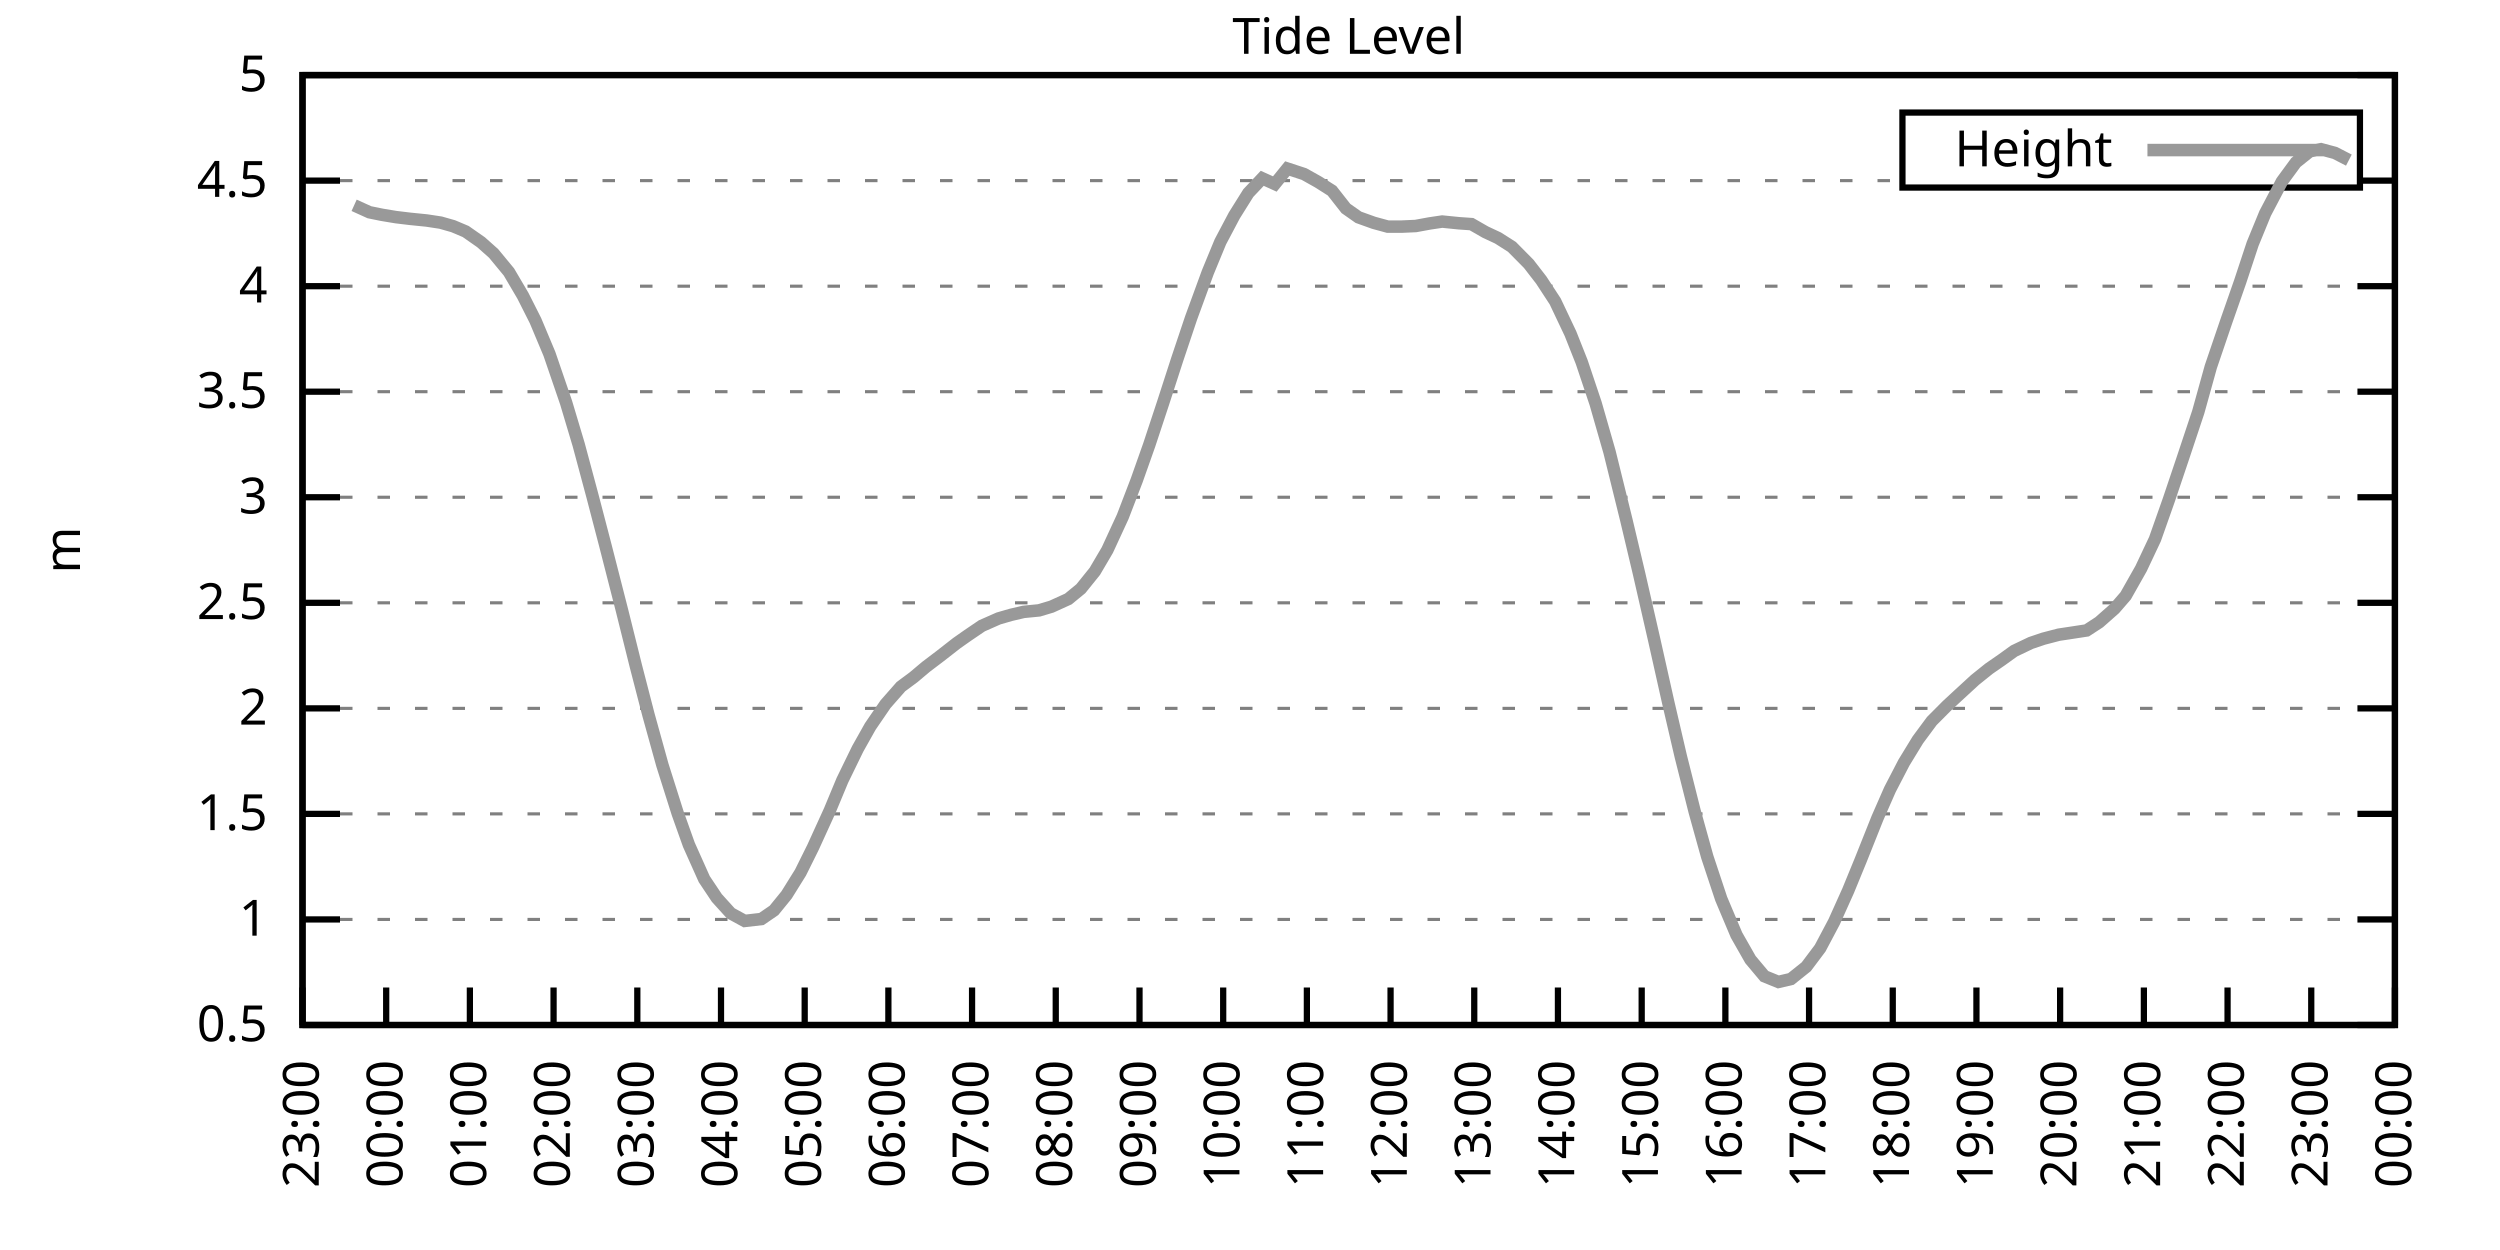
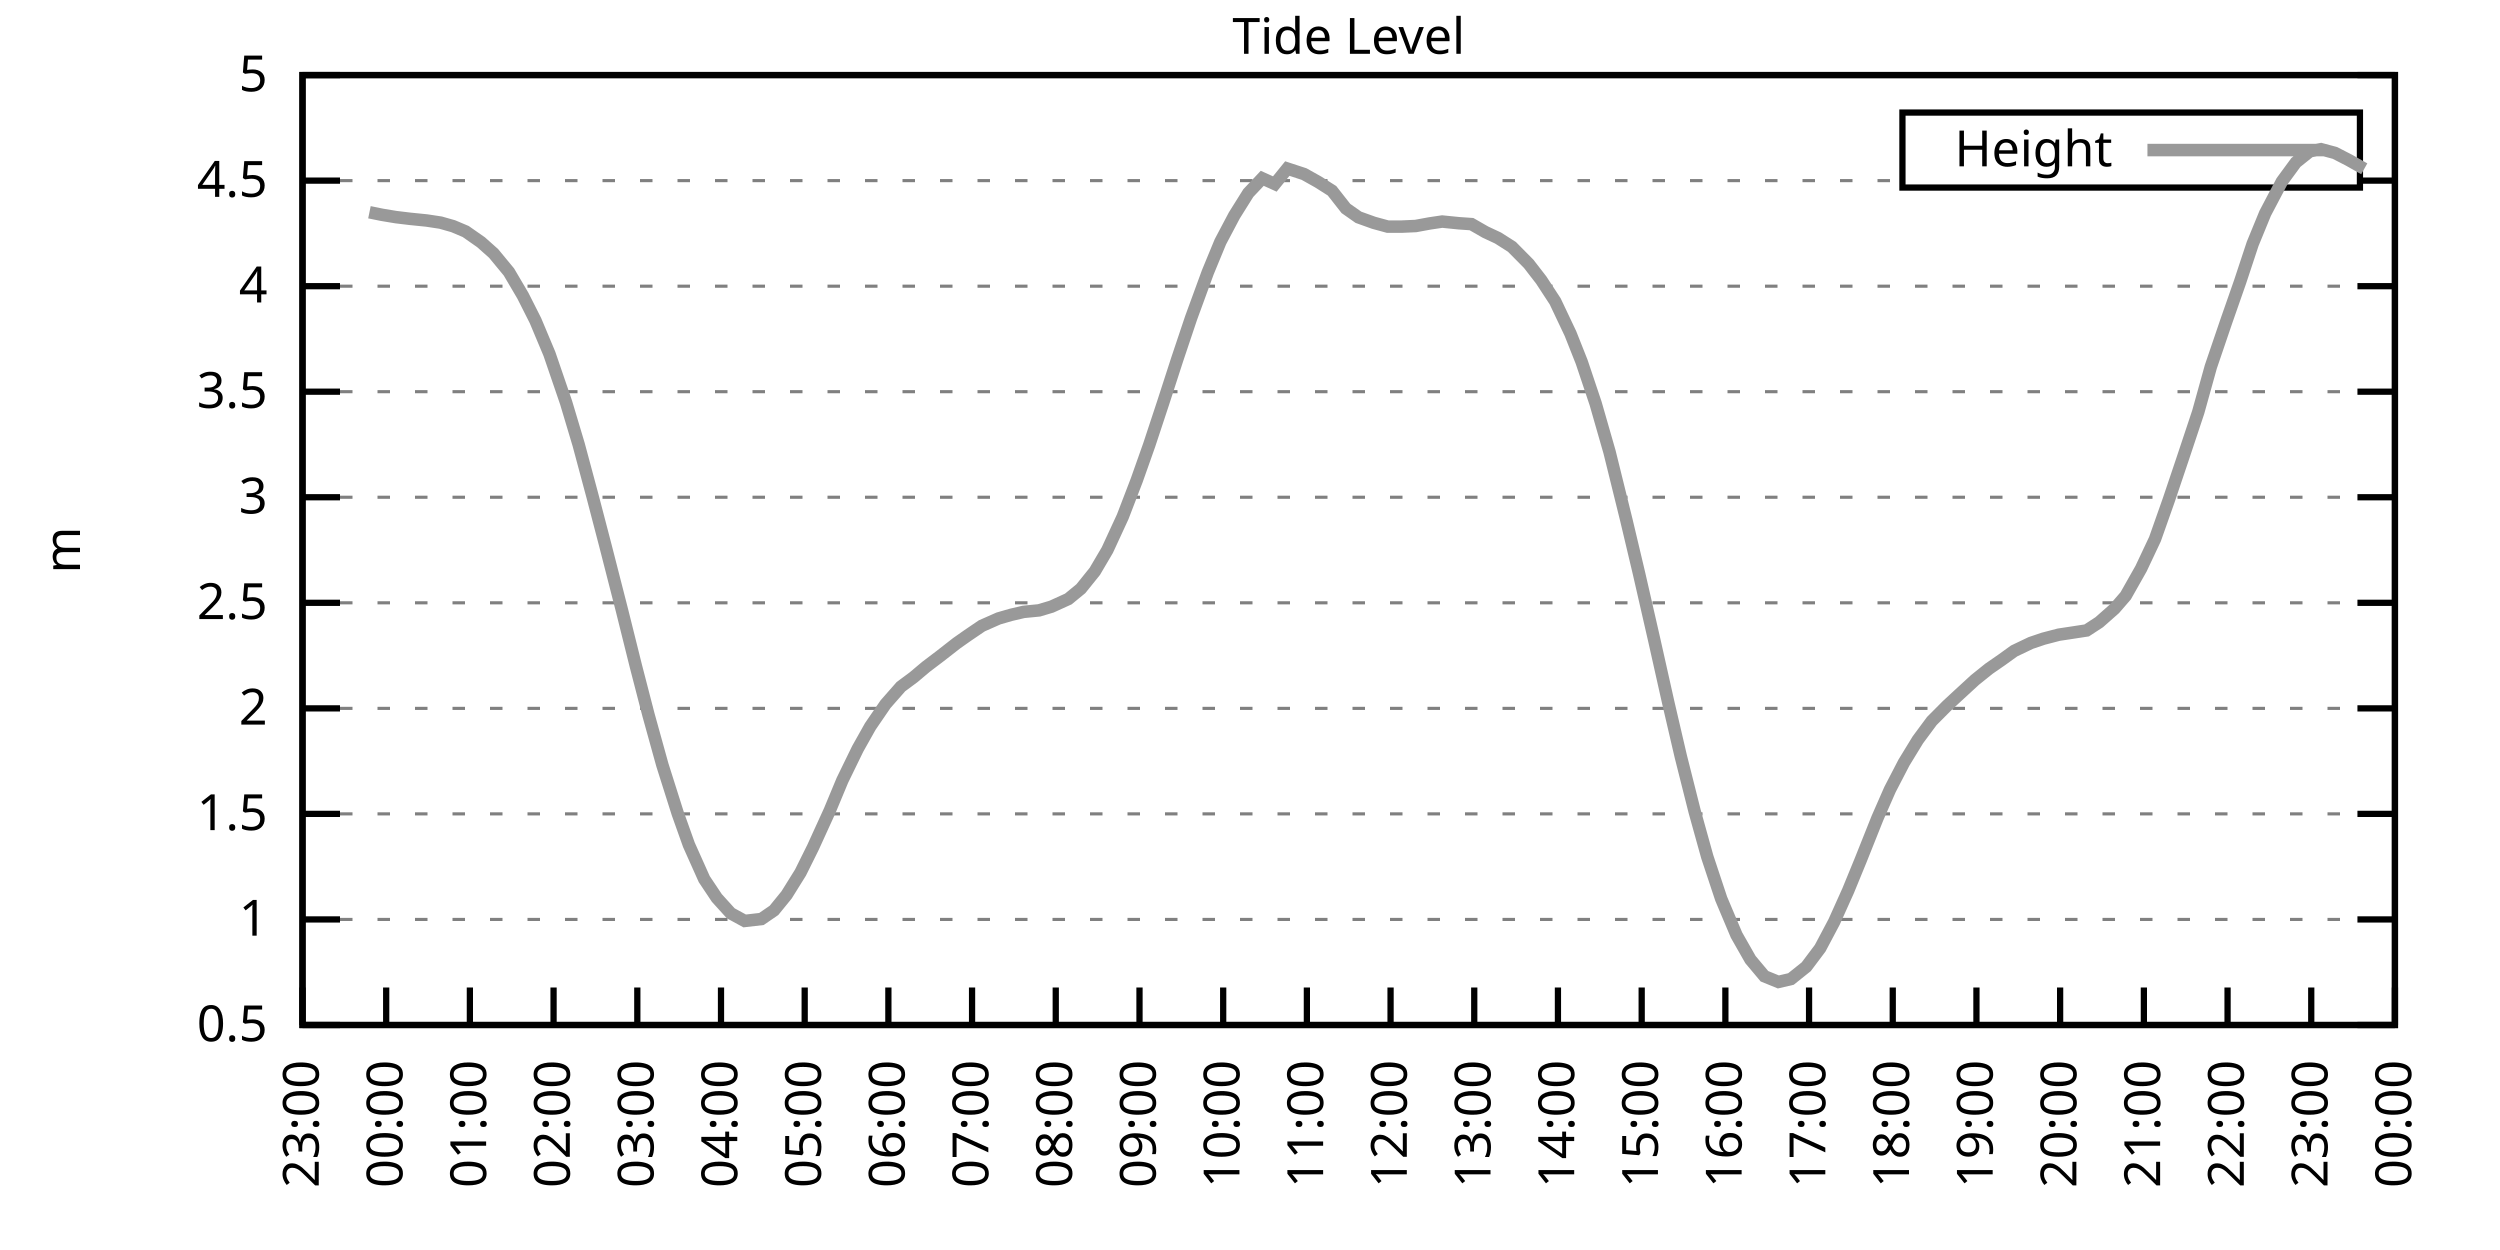
<svg xmlns="http://www.w3.org/2000/svg" xmlns:xlink="http://www.w3.org/1999/xlink" width="400" height="200" viewBox="0 0 400 200">
  <g id="gnuplot_canvas">
    <rect x="0" y="0" width="400" height="200" fill="none" />
    <defs>
      <circle id="gpDot" r="0.5" stroke-width="0.5" stroke="currentColor" />
      <path id="gpPt0" stroke-width="0.333" stroke="currentColor" d="M-1,0 h2 M0,-1 v2" />
      <path id="gpPt1" stroke-width="0.333" stroke="currentColor" d="M-1,-1 L1,1 M1,-1 L-1,1" />
      <path id="gpPt2" stroke-width="0.333" stroke="currentColor" d="M-1,0 L1,0 M0,-1 L0,1 M-1,-1 L1,1 M-1,1 L1,-1" />
      <rect id="gpPt3" stroke-width="0.333" stroke="currentColor" x="-1" y="-1" width="2" height="2" />
      <rect id="gpPt4" stroke-width="0.333" stroke="currentColor" fill="currentColor" x="-1" y="-1" width="2" height="2" />
      <circle id="gpPt5" stroke-width="0.333" stroke="currentColor" cx="0" cy="0" r="1" />
      <use xlink:href="#gpPt5" id="gpPt6" fill="currentColor" stroke="none" />
      <path id="gpPt7" stroke-width="0.333" stroke="currentColor" d="M0,-1.33 L-1.33,0.67 L1.33,0.67 z" />
      <use xlink:href="#gpPt7" id="gpPt8" fill="currentColor" stroke="none" />
      <use xlink:href="#gpPt7" id="gpPt9" stroke="currentColor" transform="rotate(180)" />
      <use xlink:href="#gpPt9" id="gpPt10" fill="currentColor" stroke="none" />
      <use xlink:href="#gpPt3" id="gpPt11" stroke="currentColor" transform="rotate(45)" />
      <use xlink:href="#gpPt11" id="gpPt12" fill="currentColor" stroke="none" />
      <path id="gpPt13" stroke-width="0.333" stroke="currentColor" d="M0,1.330 L1.265,0.411 L0.782,-1.067 L-0.782,-1.076 L-1.265,0.411 z" />
      <use xlink:href="#gpPt13" id="gpPt14" fill="currentColor" stroke="none" />
      <filter id="textbox" filterUnits="objectBoundingBox" x="0" y="0" height="1" width="1">
        <feFlood flood-color="white" flood-opacity="1" result="bgnd" />
        <feComposite in="SourceGraphic" in2="bgnd" operator="atop" />
      </filter>
      <filter id="greybox" filterUnits="objectBoundingBox" x="0" y="0" height="1" width="1">
        <feFlood flood-color="lightgrey" flood-opacity="1" result="grey" />
        <feComposite in="SourceGraphic" in2="grey" operator="atop" />
      </filter>
    </defs>
    <g fill="none" color="white" stroke="currentColor" stroke-width="1.00" stroke-linecap="butt" stroke-linejoin="miter">
</g>
    <g fill="none" color="black" stroke="currentColor" stroke-width="1.00" stroke-linecap="butt" stroke-linejoin="miter">
      <g stroke="none" shape-rendering="crispEdges">
        <polygon fill="rgb(255, 255, 255)" points="48.40,164.00 383.18,164.00 383.18,12.02 48.40,12.02 " />
      </g>
    </g>
    <g fill="none" color="black" stroke="currentColor" stroke-width="1.00" stroke-linecap="butt" stroke-linejoin="miter">
</g>
    <g fill="none" color="black" stroke="black" stroke-width="0.50" stroke-linecap="butt" stroke-linejoin="miter">
</g>
    <g fill="none" color="gray" stroke="currentColor" stroke-width="0.50" stroke-linecap="butt" stroke-linejoin="miter">
      <path stroke="gray" stroke-dasharray="2,4" class="gridline" d="M48.40,164.00 L383.19,164.00  " />
    </g>
    <g fill="none" color="gray" stroke="gray" stroke-width="1.00" stroke-linecap="butt" stroke-linejoin="miter">
</g>
    <g fill="none" color="black" stroke="currentColor" stroke-width="1.00" stroke-linecap="butt" stroke-linejoin="miter">
      <path stroke="black" d="M48.40,164.00 L54.40,164.00 M383.19,164.00 L377.19,164.00  " />
      <g transform="translate(42.80,166.60)" stroke="none" fill="black" font-family="Sans" font-size="8.00" text-anchor="end">
        <text>
          <tspan font-family="Sans"> 0.5</tspan>
        </text>
      </g>
    </g>
    <g fill="none" color="black" stroke="currentColor" stroke-width="1.00" stroke-linecap="butt" stroke-linejoin="miter">
</g>
    <g fill="none" color="black" stroke="black" stroke-width="0.50" stroke-linecap="butt" stroke-linejoin="miter">
</g>
    <g fill="none" color="gray" stroke="currentColor" stroke-width="0.50" stroke-linecap="butt" stroke-linejoin="miter">
      <path stroke="gray" stroke-dasharray="2,4" class="gridline" d="M48.40,147.11 L383.19,147.11  " />
    </g>
    <g fill="none" color="gray" stroke="gray" stroke-width="1.00" stroke-linecap="butt" stroke-linejoin="miter">
</g>
    <g fill="none" color="black" stroke="currentColor" stroke-width="1.00" stroke-linecap="butt" stroke-linejoin="miter">
      <path stroke="black" d="M48.40,147.11 L54.40,147.11 M383.19,147.11 L377.19,147.11  " />
      <g transform="translate(42.80,149.71)" stroke="none" fill="black" font-family="Sans" font-size="8.00" text-anchor="end">
        <text>
          <tspan font-family="Sans"> 1</tspan>
        </text>
      </g>
    </g>
    <g fill="none" color="black" stroke="currentColor" stroke-width="1.00" stroke-linecap="butt" stroke-linejoin="miter">
</g>
    <g fill="none" color="black" stroke="black" stroke-width="0.50" stroke-linecap="butt" stroke-linejoin="miter">
</g>
    <g fill="none" color="gray" stroke="currentColor" stroke-width="0.50" stroke-linecap="butt" stroke-linejoin="miter">
      <path stroke="gray" stroke-dasharray="2,4" class="gridline" d="M48.40,130.22 L383.19,130.22  " />
    </g>
    <g fill="none" color="gray" stroke="gray" stroke-width="1.00" stroke-linecap="butt" stroke-linejoin="miter">
</g>
    <g fill="none" color="black" stroke="currentColor" stroke-width="1.00" stroke-linecap="butt" stroke-linejoin="miter">
      <path stroke="black" d="M48.40,130.22 L54.40,130.22 M383.19,130.22 L377.19,130.22  " />
      <g transform="translate(42.80,132.82)" stroke="none" fill="black" font-family="Sans" font-size="8.00" text-anchor="end">
        <text>
          <tspan font-family="Sans"> 1.5</tspan>
        </text>
      </g>
    </g>
    <g fill="none" color="black" stroke="currentColor" stroke-width="1.00" stroke-linecap="butt" stroke-linejoin="miter">
</g>
    <g fill="none" color="black" stroke="black" stroke-width="0.50" stroke-linecap="butt" stroke-linejoin="miter">
</g>
    <g fill="none" color="gray" stroke="currentColor" stroke-width="0.50" stroke-linecap="butt" stroke-linejoin="miter">
      <path stroke="gray" stroke-dasharray="2,4" class="gridline" d="M48.40,113.34 L383.19,113.34  " />
    </g>
    <g fill="none" color="gray" stroke="gray" stroke-width="1.00" stroke-linecap="butt" stroke-linejoin="miter">
</g>
    <g fill="none" color="black" stroke="currentColor" stroke-width="1.00" stroke-linecap="butt" stroke-linejoin="miter">
      <path stroke="black" d="M48.40,113.34 L54.40,113.34 M383.19,113.34 L377.19,113.34  " />
      <g transform="translate(42.80,115.94)" stroke="none" fill="black" font-family="Sans" font-size="8.00" text-anchor="end">
        <text>
          <tspan font-family="Sans"> 2</tspan>
        </text>
      </g>
    </g>
    <g fill="none" color="black" stroke="currentColor" stroke-width="1.00" stroke-linecap="butt" stroke-linejoin="miter">
</g>
    <g fill="none" color="black" stroke="black" stroke-width="0.50" stroke-linecap="butt" stroke-linejoin="miter">
</g>
    <g fill="none" color="gray" stroke="currentColor" stroke-width="0.50" stroke-linecap="butt" stroke-linejoin="miter">
      <path stroke="gray" stroke-dasharray="2,4" class="gridline" d="M48.40,96.45 L383.19,96.45  " />
    </g>
    <g fill="none" color="gray" stroke="gray" stroke-width="1.00" stroke-linecap="butt" stroke-linejoin="miter">
</g>
    <g fill="none" color="black" stroke="currentColor" stroke-width="1.00" stroke-linecap="butt" stroke-linejoin="miter">
      <path stroke="black" d="M48.40,96.45 L54.40,96.45 M383.19,96.45 L377.19,96.45  " />
      <g transform="translate(42.80,99.05)" stroke="none" fill="black" font-family="Sans" font-size="8.00" text-anchor="end">
        <text>
          <tspan font-family="Sans"> 2.5</tspan>
        </text>
      </g>
    </g>
    <g fill="none" color="black" stroke="currentColor" stroke-width="1.00" stroke-linecap="butt" stroke-linejoin="miter">
</g>
    <g fill="none" color="black" stroke="black" stroke-width="0.50" stroke-linecap="butt" stroke-linejoin="miter">
</g>
    <g fill="none" color="gray" stroke="currentColor" stroke-width="0.50" stroke-linecap="butt" stroke-linejoin="miter">
      <path stroke="gray" stroke-dasharray="2,4" class="gridline" d="M48.40,79.56 L383.19,79.56  " />
    </g>
    <g fill="none" color="gray" stroke="gray" stroke-width="1.00" stroke-linecap="butt" stroke-linejoin="miter">
</g>
    <g fill="none" color="black" stroke="currentColor" stroke-width="1.00" stroke-linecap="butt" stroke-linejoin="miter">
      <path stroke="black" d="M48.40,79.56 L54.40,79.56 M383.19,79.56 L377.19,79.56  " />
      <g transform="translate(42.80,82.16)" stroke="none" fill="black" font-family="Sans" font-size="8.00" text-anchor="end">
        <text>
          <tspan font-family="Sans"> 3</tspan>
        </text>
      </g>
    </g>
    <g fill="none" color="black" stroke="currentColor" stroke-width="1.00" stroke-linecap="butt" stroke-linejoin="miter">
</g>
    <g fill="none" color="black" stroke="black" stroke-width="0.50" stroke-linecap="butt" stroke-linejoin="miter">
</g>
    <g fill="none" color="gray" stroke="currentColor" stroke-width="0.50" stroke-linecap="butt" stroke-linejoin="miter">
      <path stroke="gray" stroke-dasharray="2,4" class="gridline" d="M48.40,62.67 L383.19,62.67  " />
    </g>
    <g fill="none" color="gray" stroke="gray" stroke-width="1.00" stroke-linecap="butt" stroke-linejoin="miter">
</g>
    <g fill="none" color="black" stroke="currentColor" stroke-width="1.00" stroke-linecap="butt" stroke-linejoin="miter">
      <path stroke="black" d="M48.40,62.67 L54.40,62.67 M383.19,62.67 L377.19,62.67  " />
      <g transform="translate(42.80,65.27)" stroke="none" fill="black" font-family="Sans" font-size="8.00" text-anchor="end">
        <text>
          <tspan font-family="Sans"> 3.5</tspan>
        </text>
      </g>
    </g>
    <g fill="none" color="black" stroke="currentColor" stroke-width="1.00" stroke-linecap="butt" stroke-linejoin="miter">
</g>
    <g fill="none" color="black" stroke="black" stroke-width="0.50" stroke-linecap="butt" stroke-linejoin="miter">
</g>
    <g fill="none" color="gray" stroke="currentColor" stroke-width="0.50" stroke-linecap="butt" stroke-linejoin="miter">
      <path stroke="gray" stroke-dasharray="2,4" class="gridline" d="M48.40,45.79 L383.19,45.79  " />
    </g>
    <g fill="none" color="gray" stroke="gray" stroke-width="1.00" stroke-linecap="butt" stroke-linejoin="miter">
</g>
    <g fill="none" color="black" stroke="currentColor" stroke-width="1.00" stroke-linecap="butt" stroke-linejoin="miter">
      <path stroke="black" d="M48.40,45.79 L54.40,45.79 M383.19,45.79 L377.19,45.79  " />
      <g transform="translate(42.80,48.39)" stroke="none" fill="black" font-family="Sans" font-size="8.00" text-anchor="end">
        <text>
          <tspan font-family="Sans"> 4</tspan>
        </text>
      </g>
    </g>
    <g fill="none" color="black" stroke="currentColor" stroke-width="1.00" stroke-linecap="butt" stroke-linejoin="miter">
</g>
    <g fill="none" color="black" stroke="black" stroke-width="0.50" stroke-linecap="butt" stroke-linejoin="miter">
</g>
    <g fill="none" color="gray" stroke="currentColor" stroke-width="0.50" stroke-linecap="butt" stroke-linejoin="miter">
      <path stroke="gray" stroke-dasharray="2,4" class="gridline" d="M48.40,28.90 L304.39,28.90 M377.59,28.90 L383.19,28.90  " />
    </g>
    <g fill="none" color="gray" stroke="gray" stroke-width="1.00" stroke-linecap="butt" stroke-linejoin="miter">
</g>
    <g fill="none" color="black" stroke="currentColor" stroke-width="1.00" stroke-linecap="butt" stroke-linejoin="miter">
      <path stroke="black" d="M48.40,28.90 L54.40,28.90 M383.19,28.90 L377.19,28.90  " />
      <g transform="translate(42.80,31.50)" stroke="none" fill="black" font-family="Sans" font-size="8.00" text-anchor="end">
        <text>
          <tspan font-family="Sans"> 4.5</tspan>
        </text>
      </g>
    </g>
    <g fill="none" color="black" stroke="currentColor" stroke-width="1.00" stroke-linecap="butt" stroke-linejoin="miter">
</g>
    <g fill="none" color="black" stroke="black" stroke-width="0.50" stroke-linecap="butt" stroke-linejoin="miter">
</g>
    <g fill="none" color="gray" stroke="currentColor" stroke-width="0.50" stroke-linecap="butt" stroke-linejoin="miter">
      <path stroke="gray" stroke-dasharray="2,4" class="gridline" d="M48.40,12.01 L383.19,12.01  " />
    </g>
    <g fill="none" color="gray" stroke="gray" stroke-width="1.00" stroke-linecap="butt" stroke-linejoin="miter">
</g>
    <g fill="none" color="black" stroke="currentColor" stroke-width="1.00" stroke-linecap="butt" stroke-linejoin="miter">
      <path stroke="black" d="M48.40,12.01 L54.40,12.01 M383.19,12.01 L377.19,12.01  " />
      <g transform="translate(42.80,14.61)" stroke="none" fill="black" font-family="Sans" font-size="8.00" text-anchor="end">
        <text>
          <tspan font-family="Sans"> 5</tspan>
        </text>
      </g>
    </g>
    <g fill="none" color="black" stroke="currentColor" stroke-width="1.00" stroke-linecap="butt" stroke-linejoin="miter">
      <path stroke="black" d="M48.40,164.00 L48.40,158.00  " />
      <g transform="translate(51.00,169.60) rotate(270.00)" stroke="none" fill="black" font-family="Sans" font-size="8.00" text-anchor="end">
        <text>
          <tspan font-family="Sans">23:00</tspan>
        </text>
      </g>
    </g>
    <g fill="none" color="black" stroke="currentColor" stroke-width="1.00" stroke-linecap="butt" stroke-linejoin="miter">
      <path stroke="black" d="M61.79,164.00 L61.79,158.00  " />
      <g transform="translate(64.39,169.60) rotate(270.00)" stroke="none" fill="black" font-family="Sans" font-size="8.00" text-anchor="end">
        <text>
          <tspan font-family="Sans">00:00</tspan>
        </text>
      </g>
    </g>
    <g fill="none" color="black" stroke="currentColor" stroke-width="1.00" stroke-linecap="butt" stroke-linejoin="miter">
      <path stroke="black" d="M75.18,164.00 L75.18,158.00  " />
      <g transform="translate(77.78,169.60) rotate(270.00)" stroke="none" fill="black" font-family="Sans" font-size="8.00" text-anchor="end">
        <text>
          <tspan font-family="Sans">01:00</tspan>
        </text>
      </g>
    </g>
    <g fill="none" color="black" stroke="currentColor" stroke-width="1.00" stroke-linecap="butt" stroke-linejoin="miter">
      <path stroke="black" d="M88.57,164.00 L88.57,158.00  " />
      <g transform="translate(91.17,169.60) rotate(270.00)" stroke="none" fill="black" font-family="Sans" font-size="8.00" text-anchor="end">
        <text>
          <tspan font-family="Sans">02:00</tspan>
        </text>
      </g>
    </g>
    <g fill="none" color="black" stroke="currentColor" stroke-width="1.00" stroke-linecap="butt" stroke-linejoin="miter">
      <path stroke="black" d="M101.97,164.00 L101.97,158.00  " />
      <g transform="translate(104.57,169.60) rotate(270.00)" stroke="none" fill="black" font-family="Sans" font-size="8.00" text-anchor="end">
        <text>
          <tspan font-family="Sans">03:00</tspan>
        </text>
      </g>
    </g>
    <g fill="none" color="black" stroke="currentColor" stroke-width="1.00" stroke-linecap="butt" stroke-linejoin="miter">
      <path stroke="black" d="M115.36,164.00 L115.36,158.00  " />
      <g transform="translate(117.96,169.60) rotate(270.00)" stroke="none" fill="black" font-family="Sans" font-size="8.00" text-anchor="end">
        <text>
          <tspan font-family="Sans">04:00</tspan>
        </text>
      </g>
    </g>
    <g fill="none" color="black" stroke="currentColor" stroke-width="1.00" stroke-linecap="butt" stroke-linejoin="miter">
      <path stroke="black" d="M128.75,164.00 L128.75,158.00  " />
      <g transform="translate(131.35,169.60) rotate(270.00)" stroke="none" fill="black" font-family="Sans" font-size="8.00" text-anchor="end">
        <text>
          <tspan font-family="Sans">05:00</tspan>
        </text>
      </g>
    </g>
    <g fill="none" color="black" stroke="currentColor" stroke-width="1.00" stroke-linecap="butt" stroke-linejoin="miter">
      <path stroke="black" d="M142.14,164.00 L142.14,158.00  " />
      <g transform="translate(144.74,169.60) rotate(270.00)" stroke="none" fill="black" font-family="Sans" font-size="8.00" text-anchor="end">
        <text>
          <tspan font-family="Sans">06:00</tspan>
        </text>
      </g>
    </g>
    <g fill="none" color="black" stroke="currentColor" stroke-width="1.00" stroke-linecap="butt" stroke-linejoin="miter">
      <path stroke="black" d="M155.53,164.00 L155.53,158.00  " />
      <g transform="translate(158.13,169.60) rotate(270.00)" stroke="none" fill="black" font-family="Sans" font-size="8.00" text-anchor="end">
        <text>
          <tspan font-family="Sans">07:00</tspan>
        </text>
      </g>
    </g>
    <g fill="none" color="black" stroke="currentColor" stroke-width="1.00" stroke-linecap="butt" stroke-linejoin="miter">
      <path stroke="black" d="M168.92,164.00 L168.92,158.00  " />
      <g transform="translate(171.52,169.60) rotate(270.00)" stroke="none" fill="black" font-family="Sans" font-size="8.00" text-anchor="end">
        <text>
          <tspan font-family="Sans">08:00</tspan>
        </text>
      </g>
    </g>
    <g fill="none" color="black" stroke="currentColor" stroke-width="1.00" stroke-linecap="butt" stroke-linejoin="miter">
      <path stroke="black" d="M182.32,164.00 L182.32,158.00  " />
      <g transform="translate(184.92,169.60) rotate(270.00)" stroke="none" fill="black" font-family="Sans" font-size="8.00" text-anchor="end">
        <text>
          <tspan font-family="Sans">09:00</tspan>
        </text>
      </g>
    </g>
    <g fill="none" color="black" stroke="currentColor" stroke-width="1.00" stroke-linecap="butt" stroke-linejoin="miter">
      <path stroke="black" d="M195.71,164.00 L195.71,158.00  " />
      <g transform="translate(198.31,169.60) rotate(270.00)" stroke="none" fill="black" font-family="Sans" font-size="8.00" text-anchor="end">
        <text>
          <tspan font-family="Sans">10:00</tspan>
        </text>
      </g>
    </g>
    <g fill="none" color="black" stroke="currentColor" stroke-width="1.00" stroke-linecap="butt" stroke-linejoin="miter">
      <path stroke="black" d="M209.10,164.00 L209.10,158.00  " />
      <g transform="translate(211.70,169.60) rotate(270.00)" stroke="none" fill="black" font-family="Sans" font-size="8.00" text-anchor="end">
        <text>
          <tspan font-family="Sans">11:00</tspan>
        </text>
      </g>
    </g>
    <g fill="none" color="black" stroke="currentColor" stroke-width="1.00" stroke-linecap="butt" stroke-linejoin="miter">
      <path stroke="black" d="M222.49,164.00 L222.49,158.00  " />
      <g transform="translate(225.09,169.60) rotate(270.00)" stroke="none" fill="black" font-family="Sans" font-size="8.00" text-anchor="end">
        <text>
          <tspan font-family="Sans">12:00</tspan>
        </text>
      </g>
    </g>
    <g fill="none" color="black" stroke="currentColor" stroke-width="1.00" stroke-linecap="butt" stroke-linejoin="miter">
      <path stroke="black" d="M235.88,164.00 L235.88,158.00  " />
      <g transform="translate(238.48,169.60) rotate(270.00)" stroke="none" fill="black" font-family="Sans" font-size="8.00" text-anchor="end">
        <text>
          <tspan font-family="Sans">13:00</tspan>
        </text>
      </g>
    </g>
    <g fill="none" color="black" stroke="currentColor" stroke-width="1.00" stroke-linecap="butt" stroke-linejoin="miter">
      <path stroke="black" d="M249.27,164.00 L249.27,158.00  " />
      <g transform="translate(251.87,169.60) rotate(270.00)" stroke="none" fill="black" font-family="Sans" font-size="8.00" text-anchor="end">
        <text>
          <tspan font-family="Sans">14:00</tspan>
        </text>
      </g>
    </g>
    <g fill="none" color="black" stroke="currentColor" stroke-width="1.00" stroke-linecap="butt" stroke-linejoin="miter">
      <path stroke="black" d="M262.67,164.00 L262.67,158.00  " />
      <g transform="translate(265.27,169.60) rotate(270.00)" stroke="none" fill="black" font-family="Sans" font-size="8.00" text-anchor="end">
        <text>
          <tspan font-family="Sans">15:00</tspan>
        </text>
      </g>
    </g>
    <g fill="none" color="black" stroke="currentColor" stroke-width="1.00" stroke-linecap="butt" stroke-linejoin="miter">
      <path stroke="black" d="M276.06,164.00 L276.06,158.00  " />
      <g transform="translate(278.66,169.60) rotate(270.00)" stroke="none" fill="black" font-family="Sans" font-size="8.00" text-anchor="end">
        <text>
          <tspan font-family="Sans">16:00</tspan>
        </text>
      </g>
    </g>
    <g fill="none" color="black" stroke="currentColor" stroke-width="1.00" stroke-linecap="butt" stroke-linejoin="miter">
      <path stroke="black" d="M289.45,164.00 L289.45,158.00  " />
      <g transform="translate(292.05,169.60) rotate(270.00)" stroke="none" fill="black" font-family="Sans" font-size="8.00" text-anchor="end">
        <text>
          <tspan font-family="Sans">17:00</tspan>
        </text>
      </g>
    </g>
    <g fill="none" color="black" stroke="currentColor" stroke-width="1.00" stroke-linecap="butt" stroke-linejoin="miter">
      <path stroke="black" d="M302.84,164.00 L302.84,158.00  " />
      <g transform="translate(305.44,169.60) rotate(270.00)" stroke="none" fill="black" font-family="Sans" font-size="8.00" text-anchor="end">
        <text>
          <tspan font-family="Sans">18:00</tspan>
        </text>
      </g>
    </g>
    <g fill="none" color="black" stroke="currentColor" stroke-width="1.00" stroke-linecap="butt" stroke-linejoin="miter">
      <path stroke="black" d="M316.23,164.00 L316.23,158.00  " />
      <g transform="translate(318.83,169.60) rotate(270.00)" stroke="none" fill="black" font-family="Sans" font-size="8.00" text-anchor="end">
        <text>
          <tspan font-family="Sans">19:00</tspan>
        </text>
      </g>
    </g>
    <g fill="none" color="black" stroke="currentColor" stroke-width="1.00" stroke-linecap="butt" stroke-linejoin="miter">
      <path stroke="black" d="M329.62,164.00 L329.62,158.00  " />
      <g transform="translate(332.22,169.60) rotate(270.00)" stroke="none" fill="black" font-family="Sans" font-size="8.00" text-anchor="end">
        <text>
          <tspan font-family="Sans">20:00</tspan>
        </text>
      </g>
    </g>
    <g fill="none" color="black" stroke="currentColor" stroke-width="1.00" stroke-linecap="butt" stroke-linejoin="miter">
      <path stroke="black" d="M343.02,164.00 L343.02,158.00  " />
      <g transform="translate(345.62,169.60) rotate(270.00)" stroke="none" fill="black" font-family="Sans" font-size="8.00" text-anchor="end">
        <text>
          <tspan font-family="Sans">21:00</tspan>
        </text>
      </g>
    </g>
    <g fill="none" color="black" stroke="currentColor" stroke-width="1.00" stroke-linecap="butt" stroke-linejoin="miter">
      <path stroke="black" d="M356.41,164.00 L356.41,158.00  " />
      <g transform="translate(359.01,169.60) rotate(270.00)" stroke="none" fill="black" font-family="Sans" font-size="8.00" text-anchor="end">
        <text>
          <tspan font-family="Sans">22:00</tspan>
        </text>
      </g>
    </g>
    <g fill="none" color="black" stroke="currentColor" stroke-width="1.00" stroke-linecap="butt" stroke-linejoin="miter">
      <path stroke="black" d="M369.80,164.00 L369.80,158.00  " />
      <g transform="translate(372.40,169.60) rotate(270.00)" stroke="none" fill="black" font-family="Sans" font-size="8.00" text-anchor="end">
        <text>
          <tspan font-family="Sans">23:00</tspan>
        </text>
      </g>
    </g>
    <g fill="none" color="black" stroke="currentColor" stroke-width="1.00" stroke-linecap="butt" stroke-linejoin="miter">
      <path stroke="black" d="M383.19,164.00 L383.19,158.00  " />
      <g transform="translate(385.79,169.60) rotate(270.00)" stroke="none" fill="black" font-family="Sans" font-size="8.00" text-anchor="end">
        <text>
          <tspan font-family="Sans">00:00</tspan>
        </text>
      </g>
    </g>
    <g fill="none" color="black" stroke="currentColor" stroke-width="1.00" stroke-linecap="butt" stroke-linejoin="miter">
</g>
    <g fill="none" color="black" stroke="currentColor" stroke-width="1.00" stroke-linecap="butt" stroke-linejoin="miter">
      <path stroke="black" d="M48.40,12.01 L48.40,164.00 L383.19,164.00 L383.19,12.01 L48.40,12.01 Z  " />
    </g>
    <g fill="none" color="black" stroke="currentColor" stroke-width="1.00" stroke-linecap="butt" stroke-linejoin="miter">
</g>
    <g fill="none" color="black" stroke="currentColor" stroke-width="1.00" stroke-linecap="butt" stroke-linejoin="miter">
      <path stroke="black" d="M304.39,30.01 L304.39,18.01 L377.59,18.01 L377.59,30.01 L304.39,30.01 Z  " />
    </g>
    <g id="Tide_level_plot_1">
      <g fill="none" color="white" stroke="black" stroke-width="2.00" stroke-linecap="butt" stroke-linejoin="miter">
</g>
      <g fill="none" color="black" stroke="currentColor" stroke-width="2.00" stroke-linecap="butt" stroke-linejoin="miter">
        <g transform="translate(337.99,26.61)" stroke="none" fill="black" font-family="Sans" font-size="8.00" text-anchor="end">
          <text>
            <tspan font-family="Sans">Height</tspan>
          </text>
        </g>
      </g>
      <g fill="none" color="black" stroke="currentColor" stroke-width="2.00" stroke-linecap="butt" stroke-linejoin="miter">
-         <path stroke="rgb(153, 153, 153)" d="M343.59,24.01 L371.99,24.01 M56.66,32.85 L59.11,33.96 L61.12,34.37 L63.35,34.74 L65.59,35.01 L68.26,35.28   L70.50,35.62 L72.50,36.19 L74.51,37.04 L76.97,38.76 L78.98,40.55 L81.43,43.52 L83.66,47.31 L85.67,51.29   L87.91,56.63 L90.58,64.43 L92.59,71.15 L94.82,79.46 L96.83,87.16 L99.51,97.63 L101.74,106.58 L103.75,114.35   L105.98,122.39 L108.44,130.16 L110.22,135.16 L112.68,140.66 L114.69,143.67 L116.92,146.13 L119.15,147.35 L121.83,147.04   L123.84,145.66 L125.85,143.19 L128.08,139.61 L130.09,135.56 L132.77,129.68 L134.78,124.85 L137.23,119.82 L139.24,116.24   L141.69,112.66 L144.15,109.86 L146.16,108.37 L148.17,106.68 L150.40,104.99 L153.08,102.90 L154.86,101.65 L157.10,100.13   L159.77,98.95 L161.78,98.37 L163.79,97.90 L166.25,97.66 L168.25,97.06 L170.93,95.84 L172.94,94.19 L175.17,91.42   L177.18,88.00 L179.64,82.67 L181.87,76.86 L183.88,71.18 L186.11,64.43 L188.34,57.54 L190.57,50.89 L193.25,43.56   L195.26,38.69 L197.49,34.47 L199.73,30.89 L201.96,28.53 L203.97,29.44 L205.97,26.97 L208.65,27.85 L210.88,29.10   L213.12,30.52 L215.35,33.36 L217.36,34.77 L219.81,35.65 L222.04,36.26 L224.28,36.26 L226.51,36.16 L228.74,35.75   L230.75,35.45 L233.43,35.72 L235.44,35.86 L237.67,37.14 L239.68,38.08 L241.91,39.50 L244.59,42.21 L246.60,44.81   L248.83,48.22 L251.28,53.39 L253.07,57.91 L255.30,64.56 L257.53,72.33 L260.21,83.18 L262.22,91.65 L264.67,102.36   L266.91,112.36 L268.92,121.00 L271.15,129.85 L273.16,137.08 L275.39,143.80 L277.84,149.61 L280.07,153.53 L282.31,156.20   L284.54,157.11 L286.55,156.64 L289.00,154.68 L291.23,151.71 L293.47,147.48 L295.70,142.52 L297.71,137.62 L300.39,130.90   L302.39,126.34 L304.63,122.02 L306.86,118.37 L309.09,115.36 L311.54,112.90 L313.55,111.04 L316.01,108.78 L318.24,106.99   L320.25,105.60 L322.26,104.15 L324.94,102.87 L326.95,102.19 L329.40,101.55 L331.19,101.28 L333.86,100.87 L335.87,99.56   L338.33,97.39 L340.11,95.33 L342.57,90.98 L344.80,86.25 L347.03,79.93 L349.26,73.31 L351.72,65.92 L353.73,58.69   L356.18,51.49 L358.42,45.08 L360.42,39.03 L362.43,34.13 L365.11,29.03 L367.34,25.99 L369.58,24.20 L371.36,23.87   L373.59,24.47 L375.82,25.62  " />
+         <path stroke="rgb(153, 153, 153)" d="M343.59,24.01 L371.99,24.01 M59.11,33.96 L61.12,34.37 L63.35,34.74 L65.59,35.01 L68.26,35.28 L70.50,35.62   L72.50,36.19 L74.51,37.04 L76.97,38.76 L78.98,40.55 L81.43,43.52 L83.66,47.31 L85.67,51.29 L87.91,56.63   L90.58,64.43 L92.59,71.15 L94.82,79.46 L96.83,87.16 L99.51,97.63 L101.74,106.58 L103.75,114.35 L105.98,122.39   L108.44,130.16 L110.22,135.16 L112.68,140.66 L114.69,143.67 L116.92,146.13 L119.15,147.35 L121.83,147.04 L123.84,145.66   L125.85,143.19 L128.08,139.61 L130.09,135.56 L132.77,129.68 L134.78,124.85 L137.23,119.82 L139.24,116.24 L141.69,112.66   L144.15,109.86 L146.16,108.37 L148.17,106.68 L150.40,104.99 L153.08,102.90 L154.86,101.65 L157.10,100.13 L159.77,98.95   L161.78,98.37 L163.79,97.90 L166.25,97.66 L168.25,97.06 L170.93,95.84 L172.94,94.19 L175.17,91.42 L177.18,88.00   L179.64,82.67 L181.87,76.86 L183.88,71.18 L186.11,64.43 L188.34,57.54 L190.57,50.89 L193.25,43.56 L195.26,38.69   L197.49,34.47 L199.73,30.89 L201.96,28.53 L203.97,29.44 L205.97,26.97 L208.65,27.85 L210.88,29.10 L213.12,30.52   L215.35,33.36 L217.36,34.77 L219.81,35.65 L222.04,36.26 L224.28,36.26 L226.51,36.16 L228.74,35.75 L230.75,35.45   L233.43,35.72 L235.44,35.86 L237.67,37.14 L239.68,38.08 L241.91,39.50 L244.59,42.21 L246.60,44.81 L248.83,48.22   L251.28,53.39 L253.07,57.91 L255.30,64.56 L257.53,72.33 L260.21,83.18 L262.22,91.65 L264.67,102.36 L266.91,112.36   L268.92,121.00 L271.15,129.85 L273.16,137.08 L275.39,143.80 L277.84,149.61 L280.07,153.53 L282.31,156.20 L284.54,157.11   L286.55,156.64 L289.00,154.68 L291.23,151.71 L293.47,147.48 L295.70,142.52 L297.71,137.62 L300.39,130.90 L302.39,126.34   L304.63,122.02 L306.86,118.37 L309.09,115.36 L311.54,112.90 L313.55,111.04 L316.01,108.78 L318.24,106.99 L320.25,105.60   L322.26,104.15 L324.94,102.87 L326.95,102.19 L329.40,101.55 L331.19,101.28 L333.86,100.87 L335.87,99.56 L338.33,97.39   L340.11,95.33 L342.57,90.98 L344.80,86.25 L347.03,79.93 L349.26,73.31 L351.72,65.92 L353.73,58.69 L356.18,51.49   L358.42,45.08 L360.42,39.03 L362.43,34.13 L365.11,29.03 L367.34,25.99 L369.58,24.20 L371.36,23.87 L373.59,24.47   L375.82,25.62 L378.28,27.01  " />
      </g>
    </g>
    <g fill="none" color="black" stroke="currentColor" stroke-width="2.00" stroke-linecap="butt" stroke-linejoin="miter">
</g>
    <g fill="none" color="black" stroke="black" stroke-width="1.00" stroke-linecap="butt" stroke-linejoin="miter">
</g>
    <g fill="none" color="black" stroke="currentColor" stroke-width="1.00" stroke-linecap="butt" stroke-linejoin="miter">
      <path stroke="black" d="M48.40,12.01 L48.40,164.00 L383.19,164.00 L383.19,12.01 L48.40,12.01 Z  " />
      <g transform="translate(12.80,88.01) rotate(270.00)" stroke="none" fill="black" font-family="Sans" font-size="8.00" text-anchor="middle">
        <text>
          <tspan font-family="Sans">m</tspan>
        </text>
      </g>
    </g>
    <g fill="none" color="black" stroke="currentColor" stroke-width="1.00" stroke-linecap="butt" stroke-linejoin="miter">
</g>
    <g fill="none" color="black" stroke="currentColor" stroke-width="1.00" stroke-linecap="butt" stroke-linejoin="miter">
      <g transform="translate(215.79,8.61)" stroke="none" fill="black" font-family="Sans" font-size="8.00" text-anchor="middle">
        <text>
          <tspan font-family="Sans">Tide Level</tspan>
        </text>
      </g>
    </g>
    <g fill="none" color="black" stroke="currentColor" stroke-width="1.00" stroke-linecap="butt" stroke-linejoin="miter">
</g>
  </g>
</svg>
